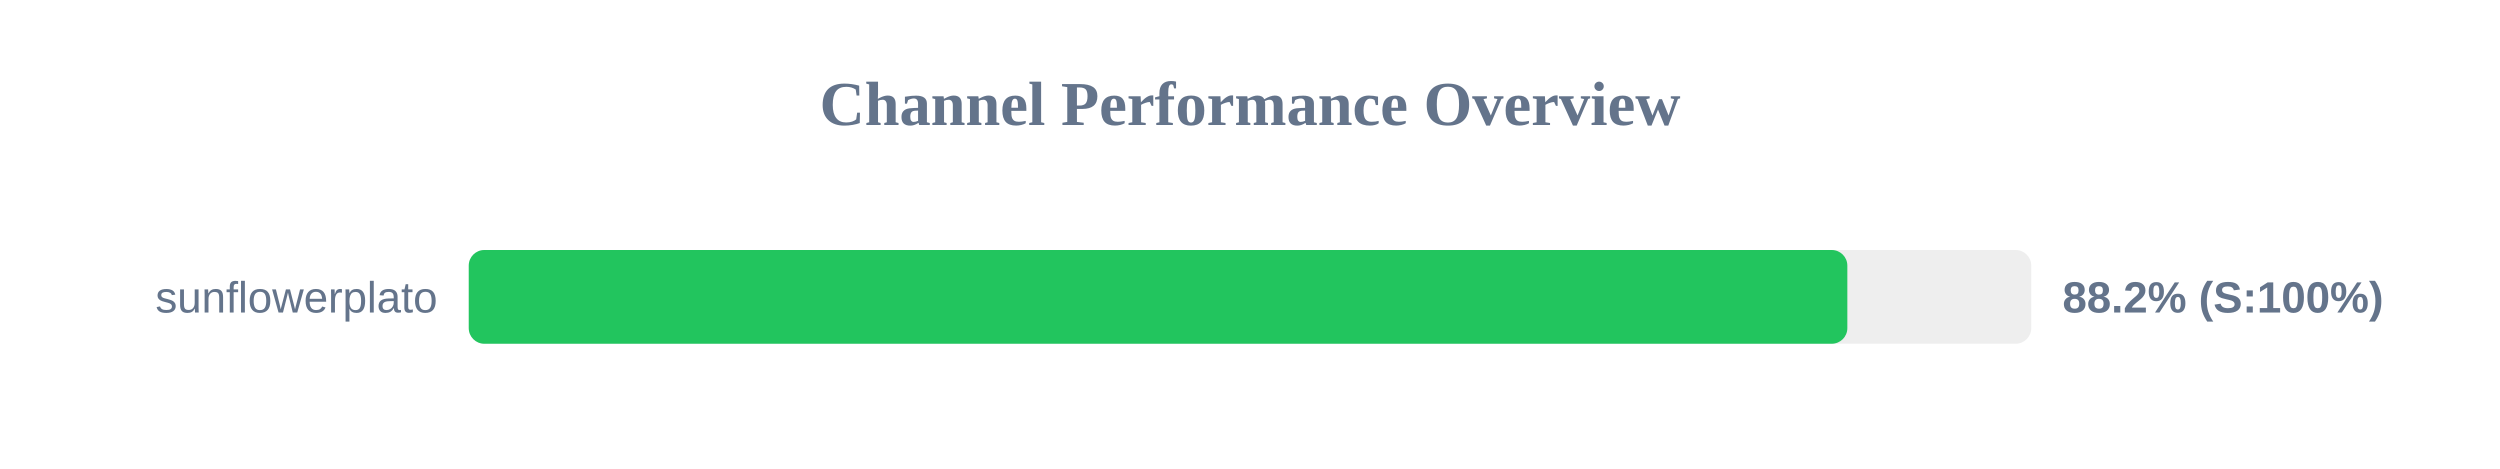
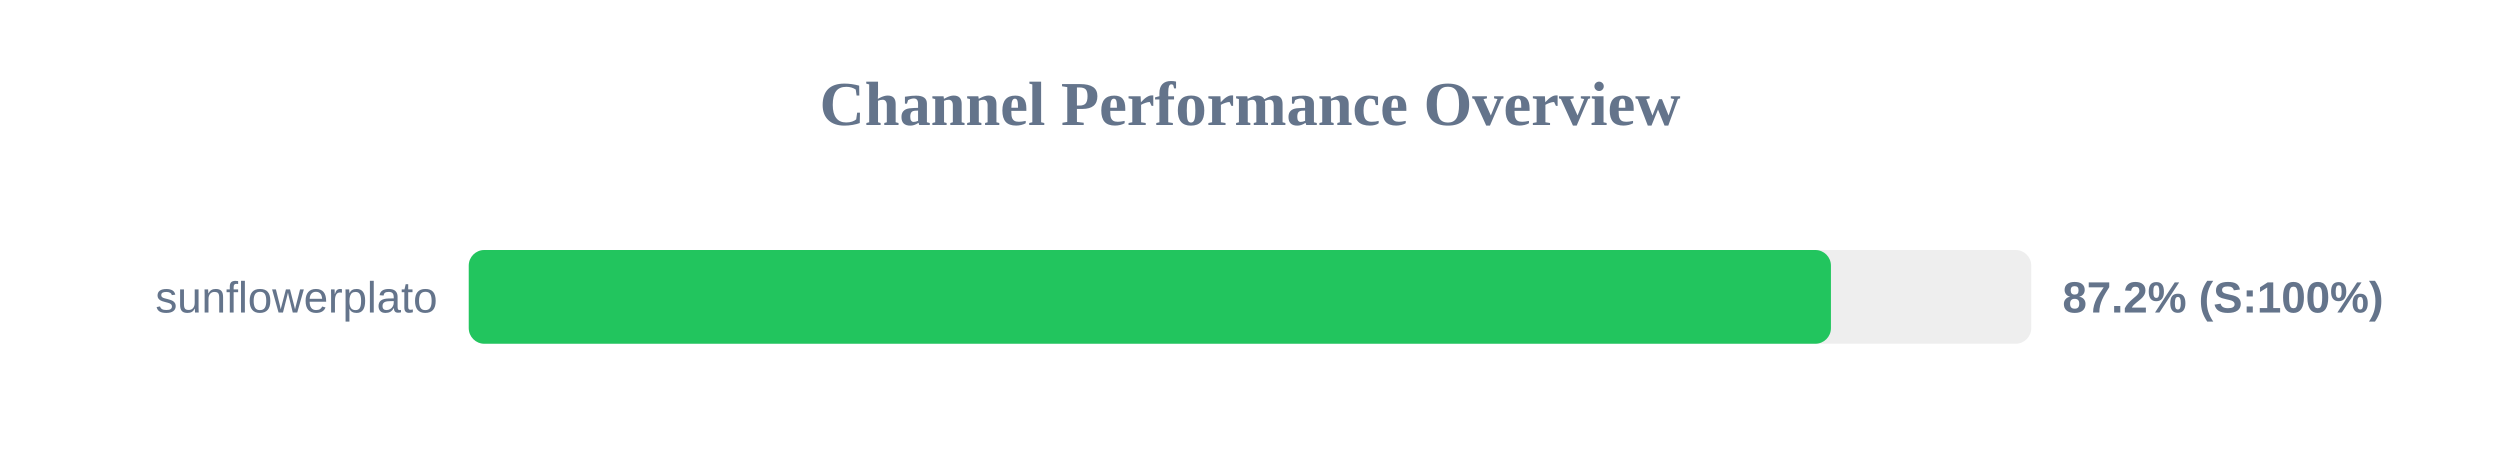
<svg xmlns="http://www.w3.org/2000/svg" width="800" height="150" version="1.1">
  <style>
        .row { font: 14px Arial; fill: #64748b; }
        .score { font: bold 14px Arial; fill: #64748b; }
    </style>
  <text x="400" y="40" text-anchor="middle" font-size="20px" font-weight="bold" fill="#64748b">Channel Performance Overview</text>
  <rect x="150" y="80" width="500" height="30" fill="#eee" rx="5" />
-   <rect x="150" y="80" width="441.15" height="30" fill="#22c55e" rx="5" />
+   <rect x="150" y="80" width="435.9" height="30" fill="#22c55e" rx="5" />
  <text x="140" y="100" text-anchor="end" class="row">sunflowerplato</text>
-   <text x="660" y="100" text-anchor="start" class="score">88.2% (S:100%)</text>
+   <text x="660" y="100" text-anchor="start" class="score">87.2% (S:100%)</text>
</svg>
